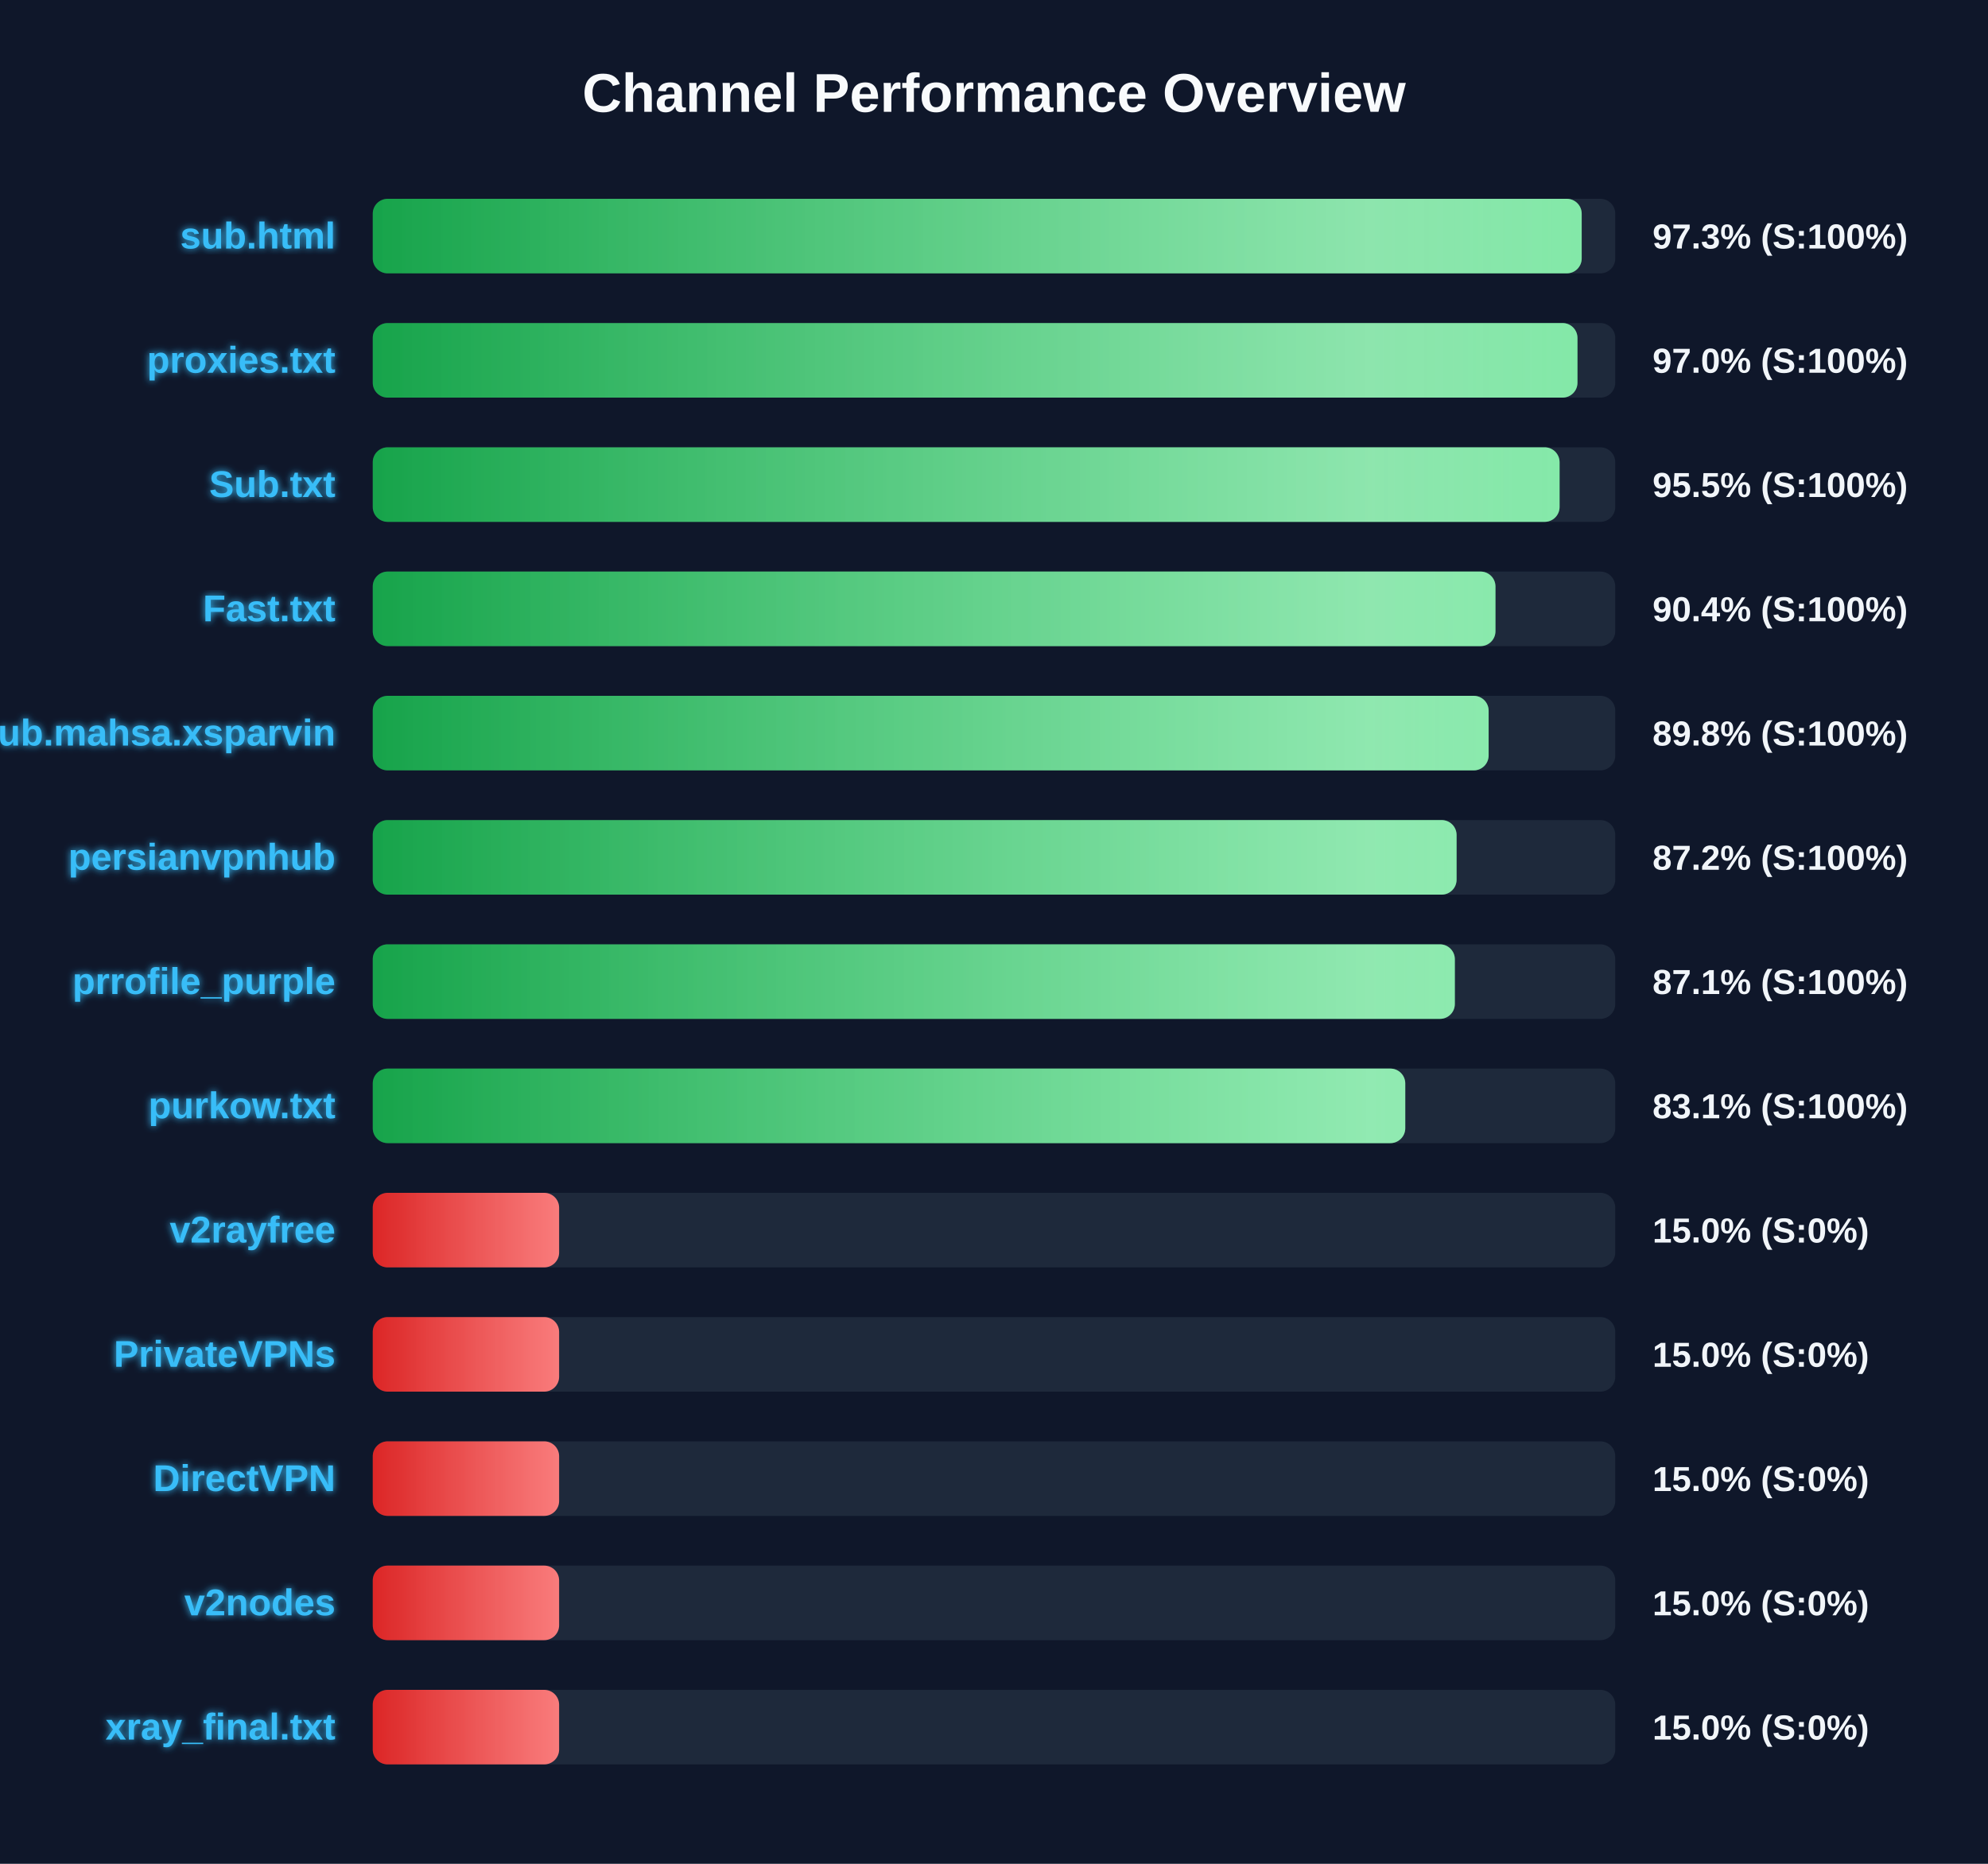
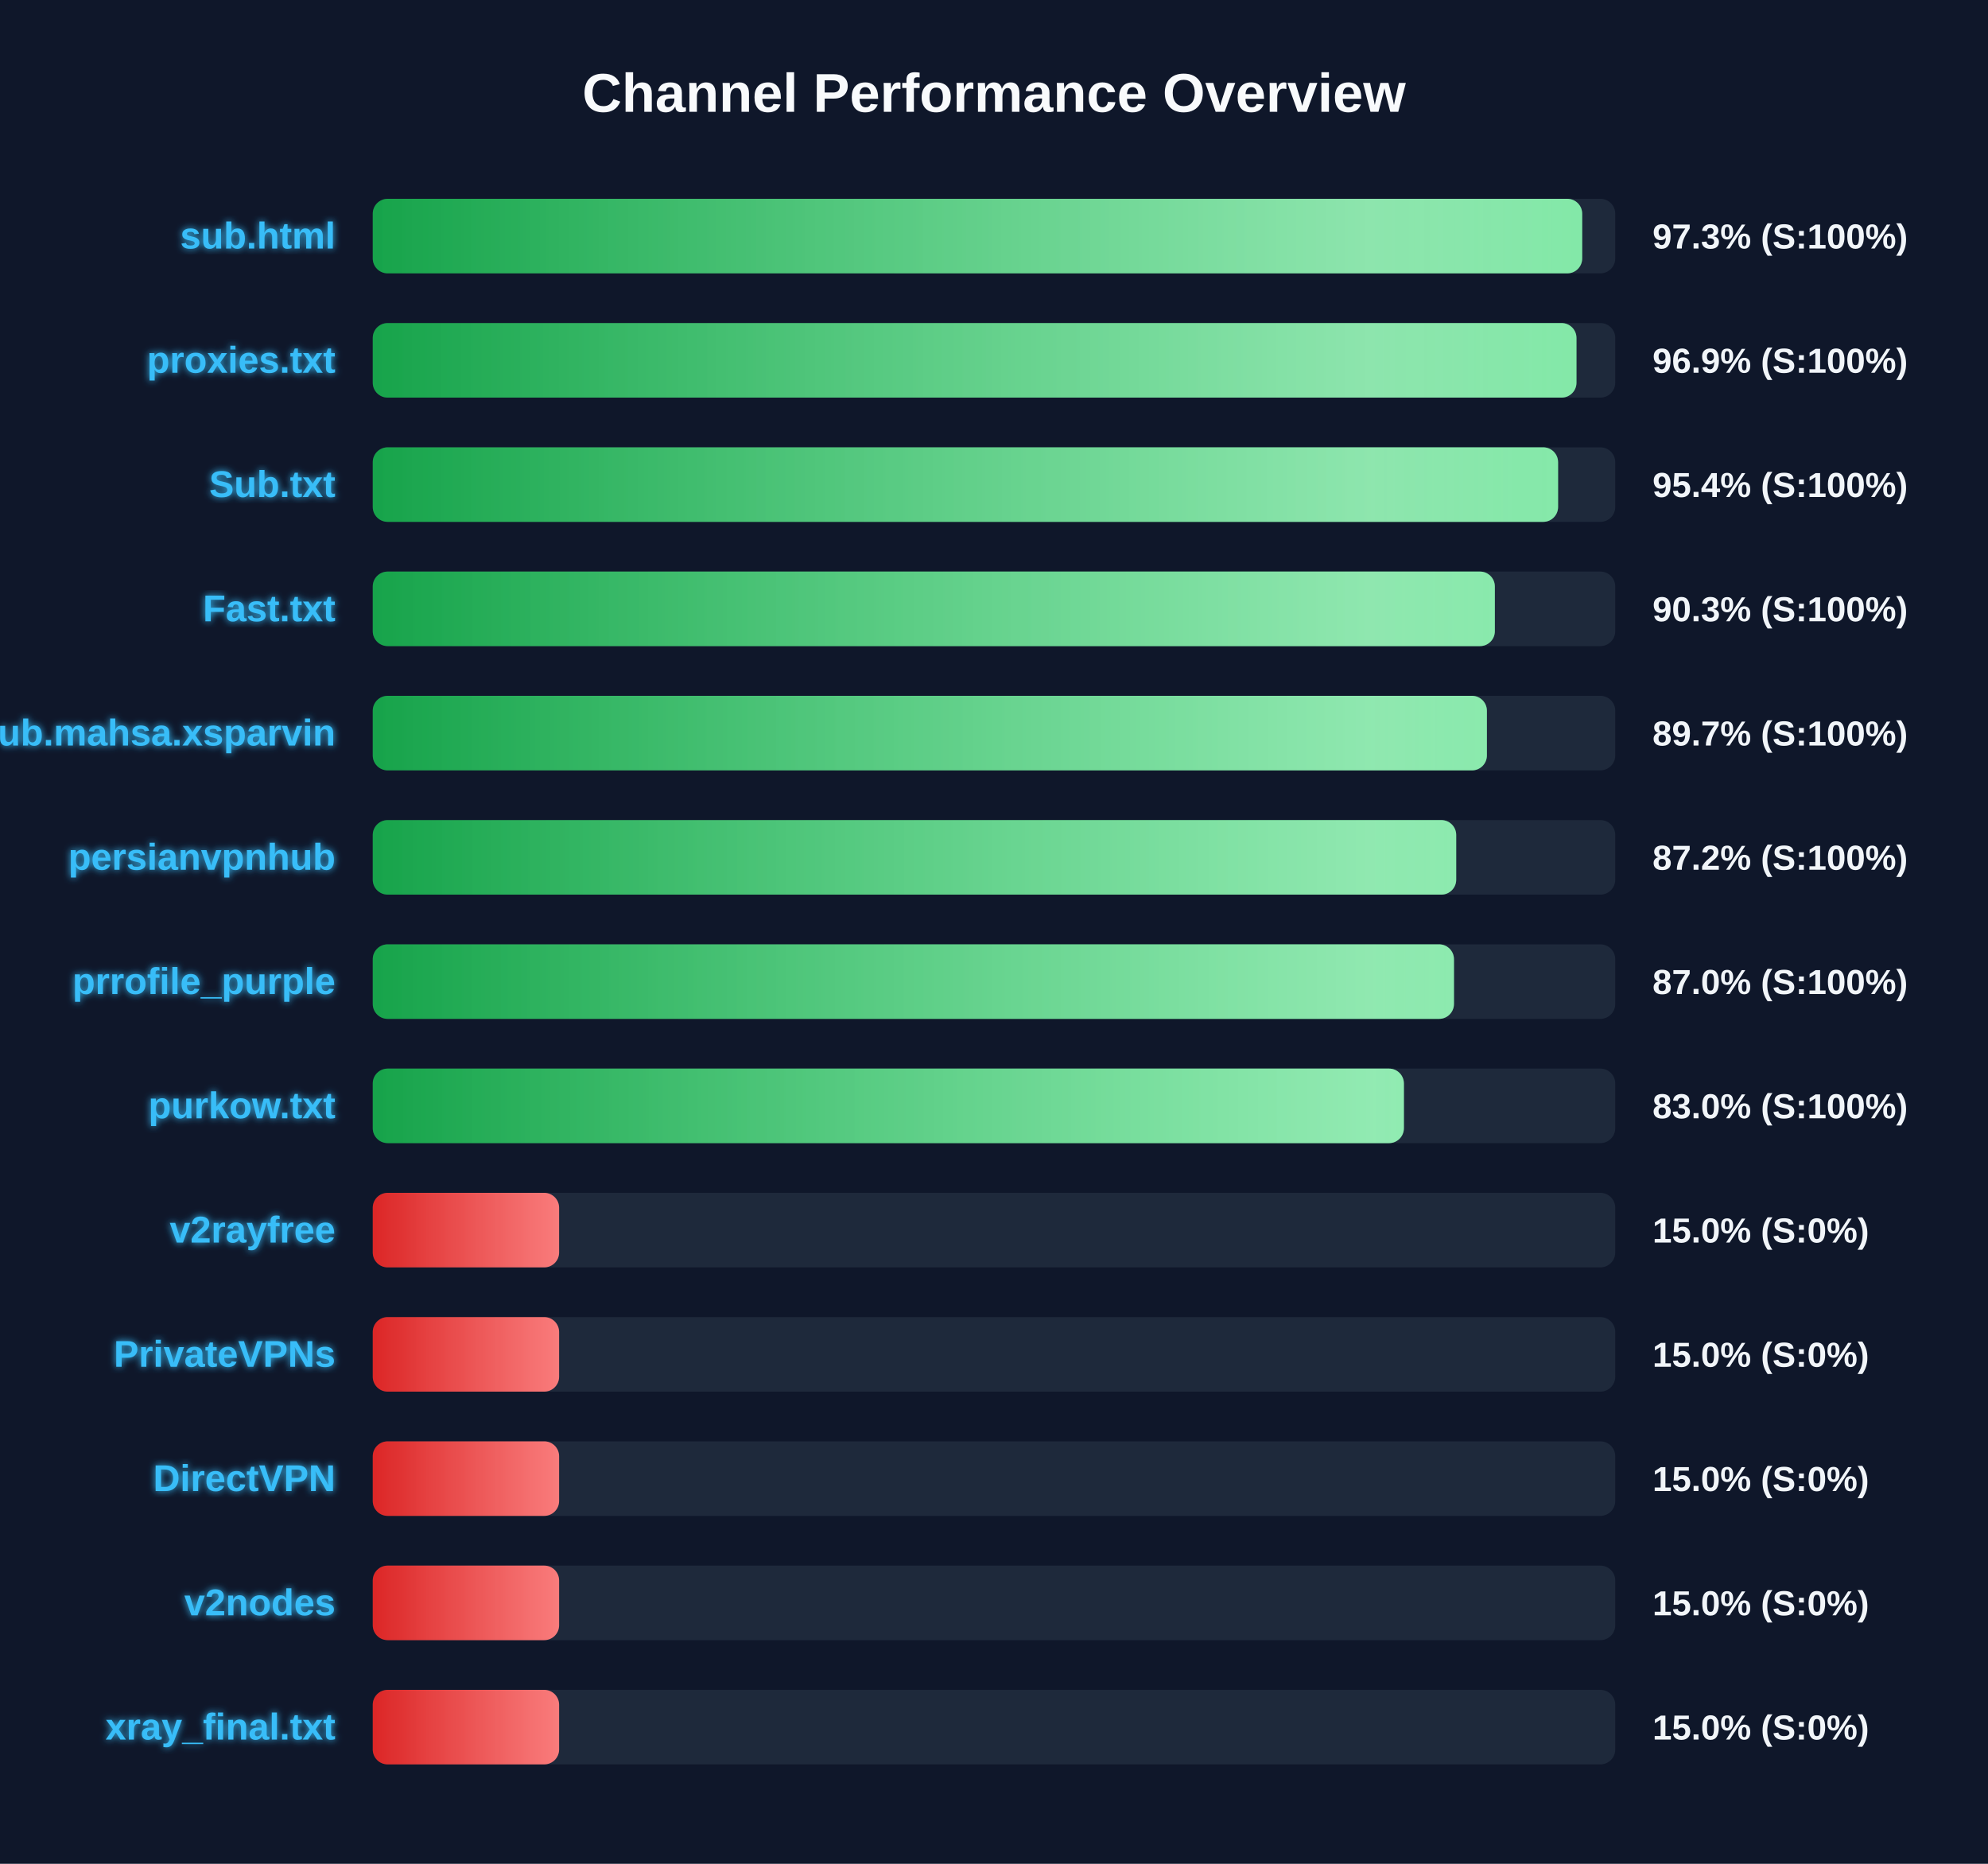
<svg xmlns="http://www.w3.org/2000/svg" width="800" height="750" version="1.1">
  <defs>
    <linearGradient id="grad-green" x1="0%" y1="0%" x2="100%" y2="0%">
      <stop offset="0%" stop-color="#16a34a" />
      <stop offset="100%" stop-color="#4ade80" />
    </linearGradient>
    <linearGradient id="grad-yellow" x1="0%" y1="0%" x2="100%" y2="0%">
      <stop offset="0%" stop-color="#ca8a04" />
      <stop offset="100%" stop-color="#fde047" />
    </linearGradient>
    <linearGradient id="grad-red" x1="0%" y1="0%" x2="100%" y2="0%">
      <stop offset="0%" stop-color="#dc2626" />
      <stop offset="100%" stop-color="#f87171" />
    </linearGradient>
    <linearGradient id="shimmer" x1="0%" y1="0%" x2="100%" y2="0%">
      <stop offset="0%" stop-color="rgba(255,255,255,0)" />
      <stop offset="50%" stop-color="rgba(255,255,255,0.4)" />
      <stop offset="100%" stop-color="rgba(255,255,255,0)" />
    </linearGradient>
    <filter id="glow" x="-20%" y="-20%" width="140%" height="140%">
      <feGaussianBlur stdDeviation="1.5" result="blur" />
      <feComposite in="SourceGraphic" in2="blur" operator="over" />
    </filter>
  </defs>
  <style>
        .bg-rect { fill: #0f172a; }
        .title { font: bold 22px 'Segoe UI', Arial, sans-serif; fill: #f8fafc; }
        .row { font: bold 15px 'Segoe UI', Arial, sans-serif; fill: #38bdf8; filter: url(#glow); }
        .score { font: bold 14px 'Segoe UI', Arial, sans-serif; fill: #f1f5f9; }
        @keyframes shimmer-anim {
            0% { transform: translateX(-100%); }
            100% { transform: translateX(200%); }
        }
        .shimmer-rect {
            animation: shimmer-anim 2.5s infinite linear;
        }
    </style>
  <rect width="100%" height="100%" class="bg-rect" />
  <text x="400" y="45" text-anchor="middle" class="title">Channel Performance Overview</text>
  <rect x="150" y="80" width="500" height="30" fill="#1e293b" rx="6" />
  <clipPath id="clip-0">
-     <rect x="150" y="80" width="486.5" height="30" rx="6" />
+     <rect x="150" y="80" width="486.7" height="30" rx="6" />
  </clipPath>
-   <rect x="150" y="80" width="486.5" height="30" fill="url(#grad-green)" rx="6" />
+   <rect x="150" y="80" width="486.7" height="30" fill="url(#grad-green)" rx="6" />
  <g clip-path="url(#clip-0)">
    <rect x="150" y="80" width="100%" height="30" fill="url(#shimmer)" class="shimmer-rect" />
  </g>
  <text x="135" y="100" text-anchor="end" class="row">sub.html</text>
  <text x="665" y="100" text-anchor="start" class="score">97.3% (S:100%)</text>
  <rect x="150" y="130" width="500" height="30" fill="#1e293b" rx="6" />
  <clipPath id="clip-1">
-     <rect x="150" y="130" width="484.8" height="30" rx="6" />
+     <rect x="150" y="130" width="484.4" height="30" rx="6" />
  </clipPath>
-   <rect x="150" y="130" width="484.8" height="30" fill="url(#grad-green)" rx="6" />
+   <rect x="150" y="130" width="484.4" height="30" fill="url(#grad-green)" rx="6" />
  <g clip-path="url(#clip-1)">
    <rect x="150" y="130" width="100%" height="30" fill="url(#shimmer)" class="shimmer-rect" />
  </g>
  <text x="135" y="150" text-anchor="end" class="row">proxies.txt</text>
-   <text x="665" y="150" text-anchor="start" class="score">97.0% (S:100%)</text>
+   <text x="665" y="150" text-anchor="start" class="score">96.9% (S:100%)</text>
  <rect x="150" y="180" width="500" height="30" fill="#1e293b" rx="6" />
  <clipPath id="clip-2">
-     <rect x="150" y="180" width="477.6" height="30" rx="6" />
+     <rect x="150" y="180" width="477.0" height="30" rx="6" />
  </clipPath>
-   <rect x="150" y="180" width="477.6" height="30" fill="url(#grad-green)" rx="6" />
+   <rect x="150" y="180" width="477.0" height="30" fill="url(#grad-green)" rx="6" />
  <g clip-path="url(#clip-2)">
    <rect x="150" y="180" width="100%" height="30" fill="url(#shimmer)" class="shimmer-rect" />
  </g>
  <text x="135" y="200" text-anchor="end" class="row">Sub.txt</text>
-   <text x="665" y="200" text-anchor="start" class="score">95.5% (S:100%)</text>
+   <text x="665" y="200" text-anchor="start" class="score">95.4% (S:100%)</text>
  <rect x="150" y="230" width="500" height="30" fill="#1e293b" rx="6" />
  <clipPath id="clip-3">
-     <rect x="150" y="230" width="451.8" height="30" rx="6" />
+     <rect x="150" y="230" width="451.55" height="30" rx="6" />
  </clipPath>
-   <rect x="150" y="230" width="451.8" height="30" fill="url(#grad-green)" rx="6" />
+   <rect x="150" y="230" width="451.55" height="30" fill="url(#grad-green)" rx="6" />
  <g clip-path="url(#clip-3)">
    <rect x="150" y="230" width="100%" height="30" fill="url(#shimmer)" class="shimmer-rect" />
  </g>
  <text x="135" y="250" text-anchor="end" class="row">Fast.txt</text>
-   <text x="665" y="250" text-anchor="start" class="score">90.4% (S:100%)</text>
+   <text x="665" y="250" text-anchor="start" class="score">90.3% (S:100%)</text>
  <rect x="150" y="280" width="500" height="30" fill="#1e293b" rx="6" />
  <clipPath id="clip-4">
-     <rect x="150" y="280" width="449.05" height="30" rx="6" />
+     <rect x="150" y="280" width="448.35" height="30" rx="6" />
  </clipPath>
-   <rect x="150" y="280" width="449.05" height="30" fill="url(#grad-green)" rx="6" />
+   <rect x="150" y="280" width="448.35" height="30" fill="url(#grad-green)" rx="6" />
  <g clip-path="url(#clip-4)">
    <rect x="150" y="280" width="100%" height="30" fill="url(#shimmer)" class="shimmer-rect" />
  </g>
  <text x="135" y="300" text-anchor="end" class="row">Sub.mahsa.xsparvin</text>
-   <text x="665" y="300" text-anchor="start" class="score">89.8% (S:100%)</text>
+   <text x="665" y="300" text-anchor="start" class="score">89.7% (S:100%)</text>
  <rect x="150" y="330" width="500" height="30" fill="#1e293b" rx="6" />
  <clipPath id="clip-5">
-     <rect x="150" y="330" width="436.15" height="30" rx="6" />
+     <rect x="150" y="330" width="436.0" height="30" rx="6" />
  </clipPath>
-   <rect x="150" y="330" width="436.15" height="30" fill="url(#grad-green)" rx="6" />
+   <rect x="150" y="330" width="436.0" height="30" fill="url(#grad-green)" rx="6" />
  <g clip-path="url(#clip-5)">
    <rect x="150" y="330" width="100%" height="30" fill="url(#shimmer)" class="shimmer-rect" />
  </g>
  <text x="135" y="350" text-anchor="end" class="row">persianvpnhub</text>
  <text x="665" y="350" text-anchor="start" class="score">87.2% (S:100%)</text>
  <rect x="150" y="380" width="500" height="30" fill="#1e293b" rx="6" />
  <clipPath id="clip-6">
-     <rect x="150" y="380" width="435.45" height="30" rx="6" />
+     <rect x="150" y="380" width="435.1" height="30" rx="6" />
  </clipPath>
-   <rect x="150" y="380" width="435.45" height="30" fill="url(#grad-green)" rx="6" />
+   <rect x="150" y="380" width="435.1" height="30" fill="url(#grad-green)" rx="6" />
  <g clip-path="url(#clip-6)">
    <rect x="150" y="380" width="100%" height="30" fill="url(#shimmer)" class="shimmer-rect" />
  </g>
  <text x="135" y="400" text-anchor="end" class="row">prrofile_purple</text>
-   <text x="665" y="400" text-anchor="start" class="score">87.1% (S:100%)</text>
+   <text x="665" y="400" text-anchor="start" class="score">87.0% (S:100%)</text>
  <rect x="150" y="430" width="500" height="30" fill="#1e293b" rx="6" />
  <clipPath id="clip-7">
-     <rect x="150" y="430" width="415.5" height="30" rx="6" />
+     <rect x="150" y="430" width="414.95" height="30" rx="6" />
  </clipPath>
-   <rect x="150" y="430" width="415.5" height="30" fill="url(#grad-green)" rx="6" />
+   <rect x="150" y="430" width="414.95" height="30" fill="url(#grad-green)" rx="6" />
  <g clip-path="url(#clip-7)">
    <rect x="150" y="430" width="100%" height="30" fill="url(#shimmer)" class="shimmer-rect" />
  </g>
  <text x="135" y="450" text-anchor="end" class="row">purkow.txt</text>
-   <text x="665" y="450" text-anchor="start" class="score">83.1% (S:100%)</text>
+   <text x="665" y="450" text-anchor="start" class="score">83.0% (S:100%)</text>
  <rect x="150" y="480" width="500" height="30" fill="#1e293b" rx="6" />
  <clipPath id="clip-8">
    <rect x="150" y="480" width="75.0" height="30" rx="6" />
  </clipPath>
  <rect x="150" y="480" width="75.0" height="30" fill="url(#grad-red)" rx="6" />
  <g clip-path="url(#clip-8)">
    <rect x="150" y="480" width="100%" height="30" fill="url(#shimmer)" class="shimmer-rect" />
  </g>
  <text x="135" y="500" text-anchor="end" class="row">v2rayfree</text>
  <text x="665" y="500" text-anchor="start" class="score">15.0% (S:0%)</text>
  <rect x="150" y="530" width="500" height="30" fill="#1e293b" rx="6" />
  <clipPath id="clip-9">
    <rect x="150" y="530" width="75.0" height="30" rx="6" />
  </clipPath>
  <rect x="150" y="530" width="75.0" height="30" fill="url(#grad-red)" rx="6" />
  <g clip-path="url(#clip-9)">
    <rect x="150" y="530" width="100%" height="30" fill="url(#shimmer)" class="shimmer-rect" />
  </g>
  <text x="135" y="550" text-anchor="end" class="row">PrivateVPNs</text>
  <text x="665" y="550" text-anchor="start" class="score">15.0% (S:0%)</text>
  <rect x="150" y="580" width="500" height="30" fill="#1e293b" rx="6" />
  <clipPath id="clip-10">
    <rect x="150" y="580" width="75.0" height="30" rx="6" />
  </clipPath>
  <rect x="150" y="580" width="75.0" height="30" fill="url(#grad-red)" rx="6" />
  <g clip-path="url(#clip-10)">
    <rect x="150" y="580" width="100%" height="30" fill="url(#shimmer)" class="shimmer-rect" />
  </g>
  <text x="135" y="600" text-anchor="end" class="row">DirectVPN</text>
  <text x="665" y="600" text-anchor="start" class="score">15.0% (S:0%)</text>
  <rect x="150" y="630" width="500" height="30" fill="#1e293b" rx="6" />
  <clipPath id="clip-11">
    <rect x="150" y="630" width="75.0" height="30" rx="6" />
  </clipPath>
  <rect x="150" y="630" width="75.0" height="30" fill="url(#grad-red)" rx="6" />
  <g clip-path="url(#clip-11)">
    <rect x="150" y="630" width="100%" height="30" fill="url(#shimmer)" class="shimmer-rect" />
  </g>
  <text x="135" y="650" text-anchor="end" class="row">v2nodes</text>
  <text x="665" y="650" text-anchor="start" class="score">15.0% (S:0%)</text>
  <rect x="150" y="680" width="500" height="30" fill="#1e293b" rx="6" />
  <clipPath id="clip-12">
    <rect x="150" y="680" width="75.0" height="30" rx="6" />
  </clipPath>
  <rect x="150" y="680" width="75.0" height="30" fill="url(#grad-red)" rx="6" />
  <g clip-path="url(#clip-12)">
    <rect x="150" y="680" width="100%" height="30" fill="url(#shimmer)" class="shimmer-rect" />
  </g>
  <text x="135" y="700" text-anchor="end" class="row">xray_final.txt</text>
  <text x="665" y="700" text-anchor="start" class="score">15.0% (S:0%)</text>
</svg>
